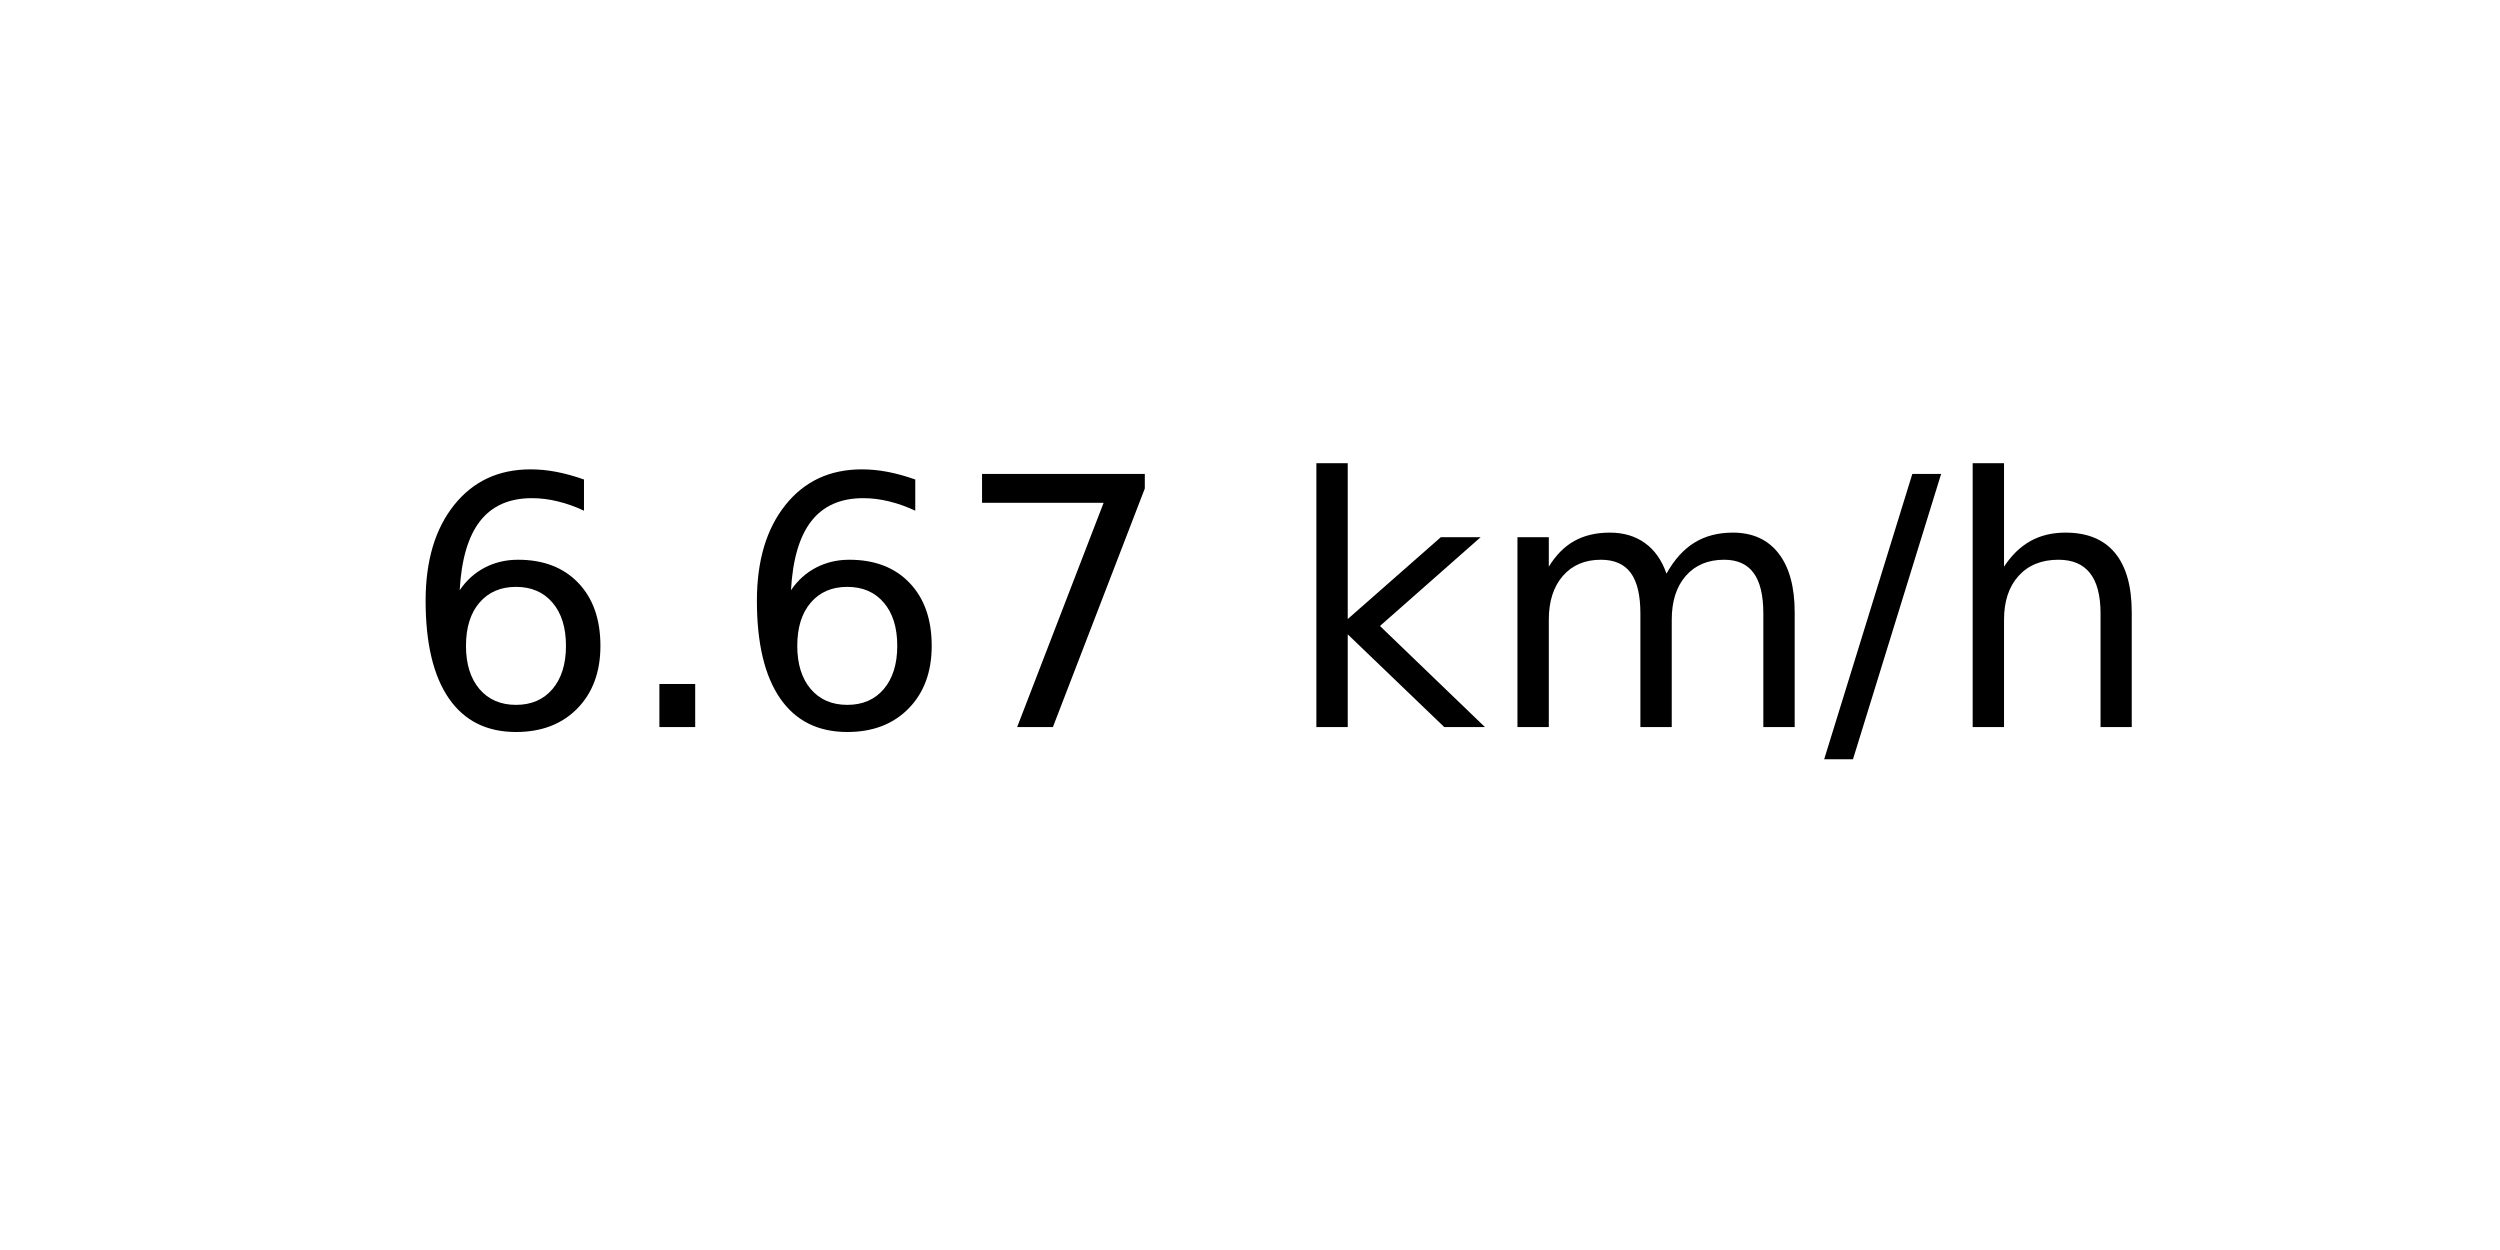
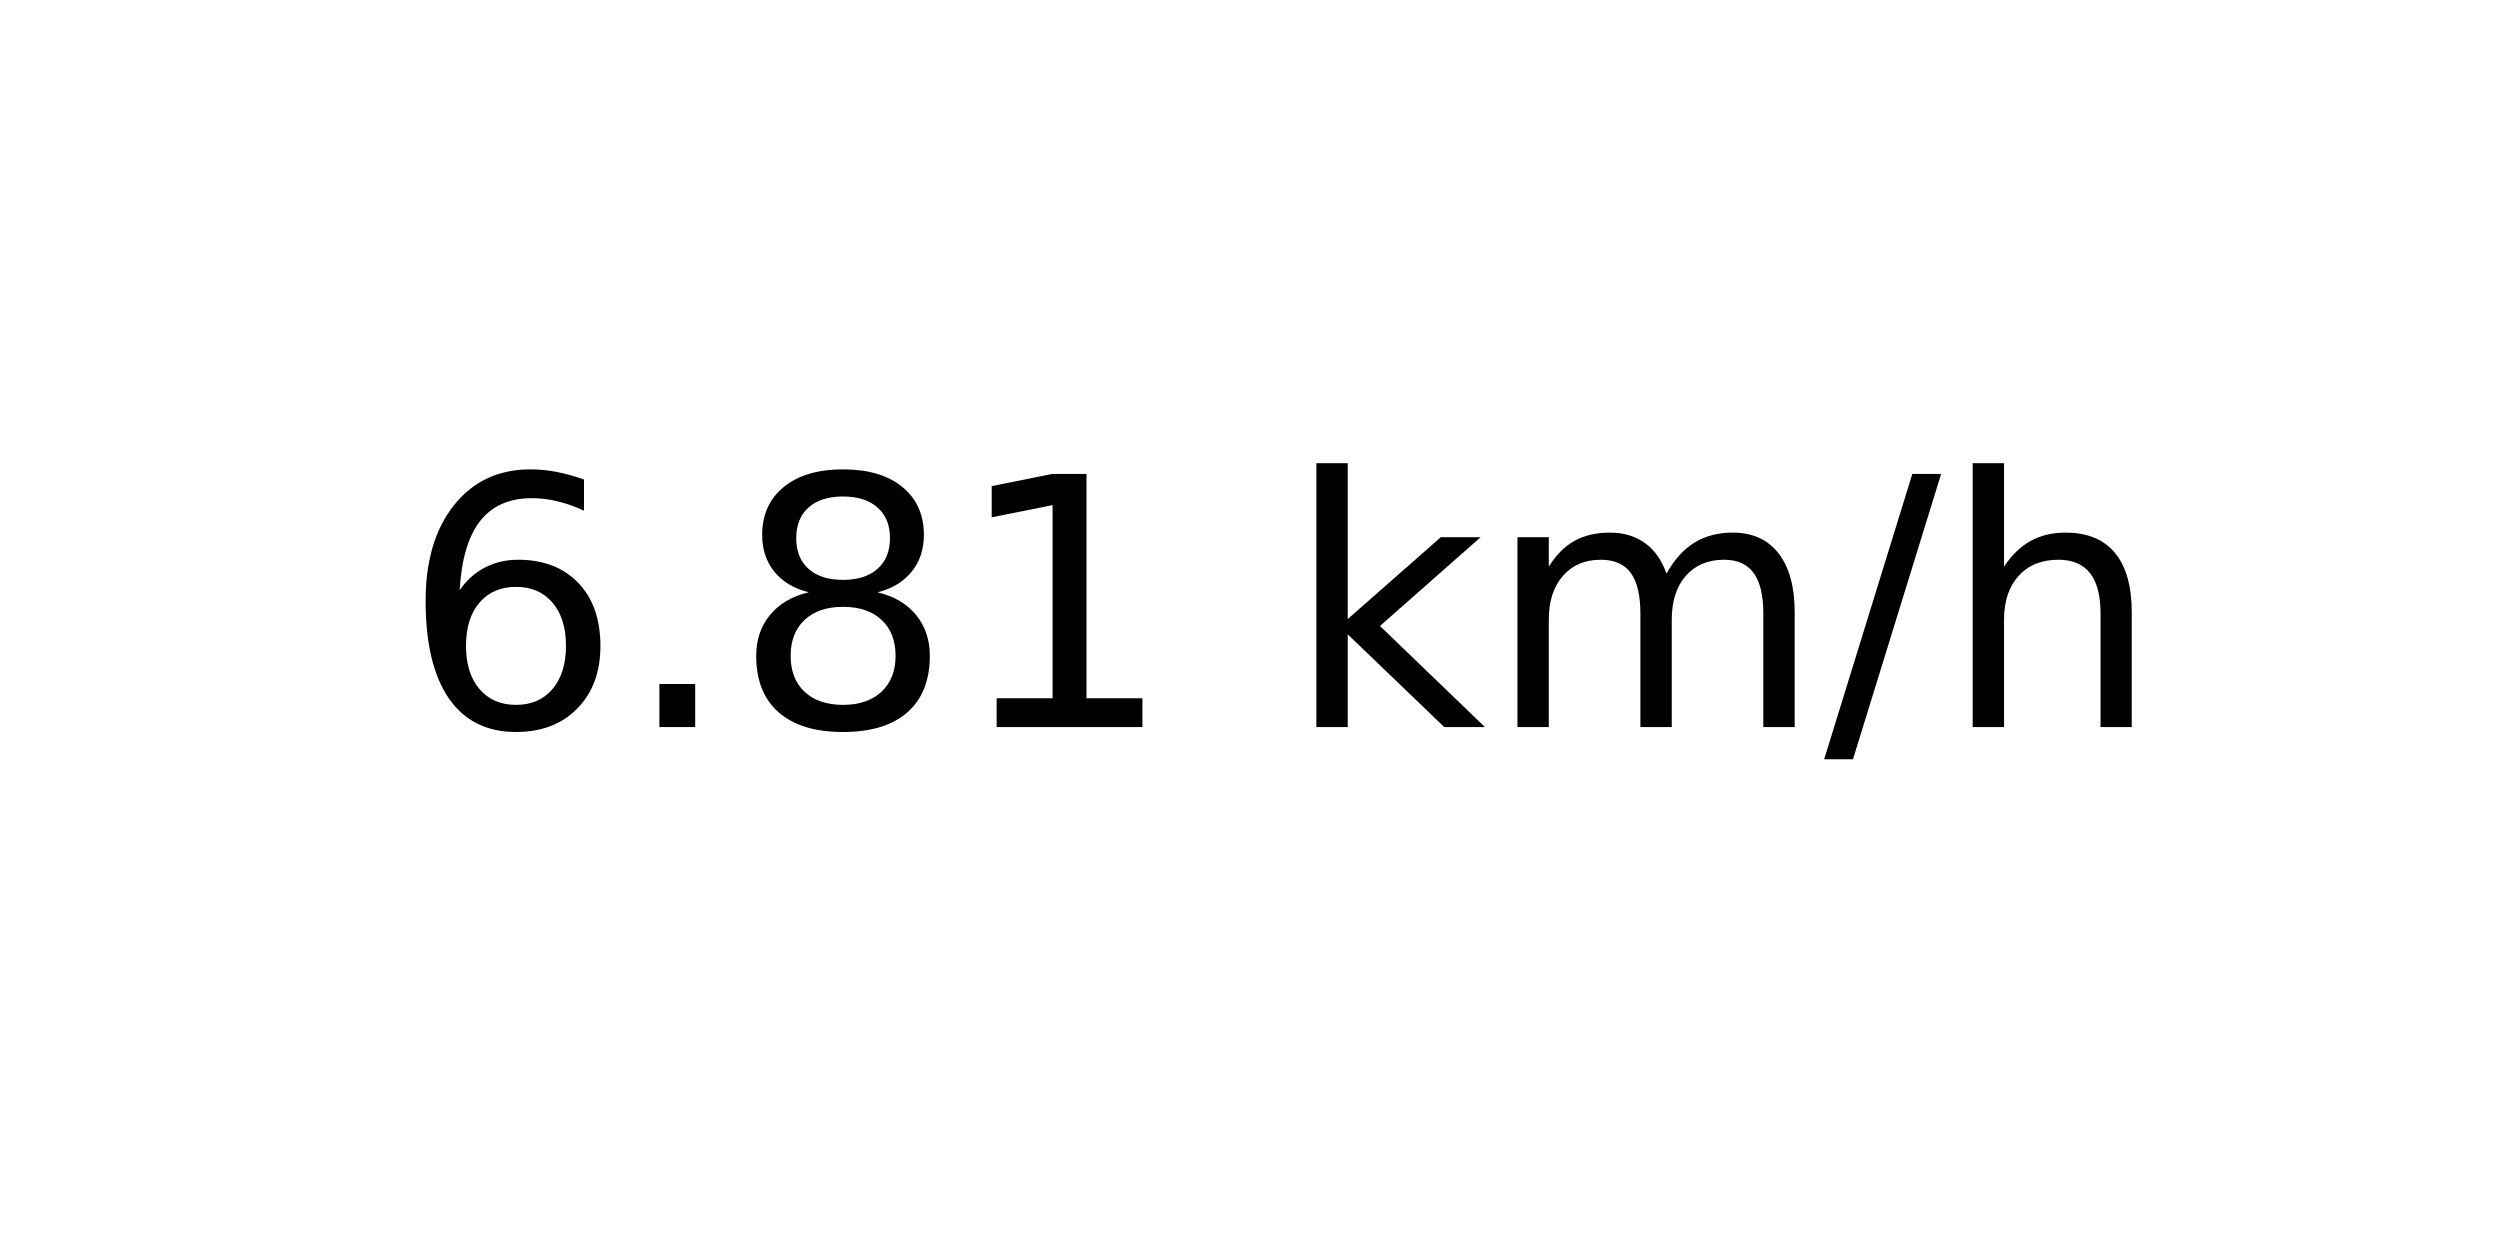
<svg xmlns="http://www.w3.org/2000/svg" xmlns:xlink="http://www.w3.org/1999/xlink" width="72pt" height="36pt" viewBox="0 0 72 36" version="1.1">
  <defs>
    <style type="text/css">*{stroke-linejoin: round; stroke-linecap: butt}</style>
  </defs>
  <g id="figure_1">
    <g id="axes_1">
      <g id="text_1">
        <g transform="translate(11.55937 20.93937) scale(0.1 -0.1)">
          <defs>
            <path id="DejaVuSans-36" d="M 2113 2584  Q 1688 2584 1439 2293  Q 1191 2003 1191 1497  Q 1191 994 1439 701  Q 1688 409 2113 409  Q 2538 409 2786 701  Q 3034 994 3034 1497  Q 3034 2003 2786 2293  Q 2538 2584 2113 2584  z M 3366 4563  L 3366 3988  Q 3128 4100 2886 4159  Q 2644 4219 2406 4219  Q 1781 4219 1451 3797  Q 1122 3375 1075 2522  Q 1259 2794 1537 2939  Q 1816 3084 2150 3084  Q 2853 3084 3261 2657  Q 3669 2231 3669 1497  Q 3669 778 3244 343  Q 2819 -91 2113 -91  Q 1303 -91 875 529  Q 447 1150 447 2328  Q 447 3434 972 4092  Q 1497 4750 2381 4750  Q 2619 4750 2861 4703  Q 3103 4656 3366 4563  z " transform="scale(0.015625)" />
            <path id="DejaVuSans-2e" d="M 684 794  L 1344 794  L 1344 0  L 684 0  L 684 794  z " transform="scale(0.015625)" />
-             <path id="DejaVuSans-37" d="M 525 4666  L 3525 4666  L 3525 4397  L 1831 0  L 1172 0  L 2766 4134  L 525 4134  L 525 4666  z " transform="scale(0.015625)" />
+             <path id="DejaVuSans-38" d="M 2034 2216  Q 1584 2216 1326 1975  Q 1069 1734 1069 1313  Q 1069 891 1326 650  Q 1584 409 2034 409  Q 2484 409 2743 651  Q 3003 894 3003 1313  Q 3003 1734 2745 1975  Q 2488 2216 2034 2216  z M 1403 2484  Q 997 2584 770 2862  Q 544 3141 544 3541  Q 544 4100 942 4425  Q 1341 4750 2034 4750  Q 2731 4750 3128 4425  Q 3525 4100 3525 3541  Q 3525 3141 3298 2862  Q 3072 2584 2669 2484  Q 3125 2378 3379 2068  Q 3634 1759 3634 1313  Q 3634 634 3220 271  Q 2806 -91 2034 -91  Q 1263 -91 848 271  Q 434 634 434 1313  Q 434 1759 690 2068  Q 947 2378 1403 2484  z M 1172 3481  Q 1172 3119 1398 2916  Q 1625 2713 2034 2713  Q 2441 2713 2670 2916  Q 2900 3119 2900 3481  Q 2900 3844 2670 4047  Q 2441 4250 2034 4250  Q 1625 4250 1398 4047  Q 1172 3844 1172 3481  z " transform="scale(0.015625)" />
+             <path id="DejaVuSans-31" d="M 794 531  L 1825 531  L 1825 4091  L 703 3866  L 703 4441  L 1819 4666  L 2450 4666  L 2450 531  L 3481 531  L 3481 0  L 794 0  L 794 531  z " transform="scale(0.015625)" />
            <path id="DejaVuSans-20" transform="scale(0.015625)" />
            <path id="DejaVuSans-6b" d="M 581 4863  L 1159 4863  L 1159 1991  L 2875 3500  L 3609 3500  L 1753 1863  L 3688 0  L 2938 0  L 1159 1709  L 1159 0  L 581 0  L 581 4863  z " transform="scale(0.015625)" />
            <path id="DejaVuSans-6d" d="M 3328 2828  Q 3544 3216 3844 3400  Q 4144 3584 4550 3584  Q 5097 3584 5394 3201  Q 5691 2819 5691 2113  L 5691 0  L 5113 0  L 5113 2094  Q 5113 2597 4934 2840  Q 4756 3084 4391 3084  Q 3944 3084 3684 2787  Q 3425 2491 3425 1978  L 3425 0  L 2847 0  L 2847 2094  Q 2847 2600 2669 2842  Q 2491 3084 2119 3084  Q 1678 3084 1418 2786  Q 1159 2488 1159 1978  L 1159 0  L 581 0  L 581 3500  L 1159 3500  L 1159 2956  Q 1356 3278 1631 3431  Q 1906 3584 2284 3584  Q 2666 3584 2933 3390  Q 3200 3197 3328 2828  z " transform="scale(0.015625)" />
            <path id="DejaVuSans-2f" d="M 1625 4666  L 2156 4666  L 531 -594  L 0 -594  L 1625 4666  z " transform="scale(0.015625)" />
            <path id="DejaVuSans-68" d="M 3513 2113  L 3513 0  L 2938 0  L 2938 2094  Q 2938 2591 2744 2837  Q 2550 3084 2163 3084  Q 1697 3084 1428 2787  Q 1159 2491 1159 1978  L 1159 0  L 581 0  L 581 4863  L 1159 4863  L 1159 2956  Q 1366 3272 1645 3428  Q 1925 3584 2291 3584  Q 2894 3584 3203 3211  Q 3513 2838 3513 2113  z " transform="scale(0.015625)" />
          </defs>
          <use xlink:href="#DejaVuSans-36" />
          <use xlink:href="#DejaVuSans-2e" x="63.623" />
-           <use xlink:href="#DejaVuSans-36" x="95.41" />
-           <use xlink:href="#DejaVuSans-37" x="159.033" />
+           <use xlink:href="#DejaVuSans-38" x="95.41" />
+           <use xlink:href="#DejaVuSans-31" x="159.033" />
          <use xlink:href="#DejaVuSans-20" x="222.656" />
          <use xlink:href="#DejaVuSans-6b" x="254.443" />
          <use xlink:href="#DejaVuSans-6d" x="312.354" />
          <use xlink:href="#DejaVuSans-2f" x="409.766" />
          <use xlink:href="#DejaVuSans-68" x="443.457" />
        </g>
      </g>
    </g>
  </g>
</svg>
